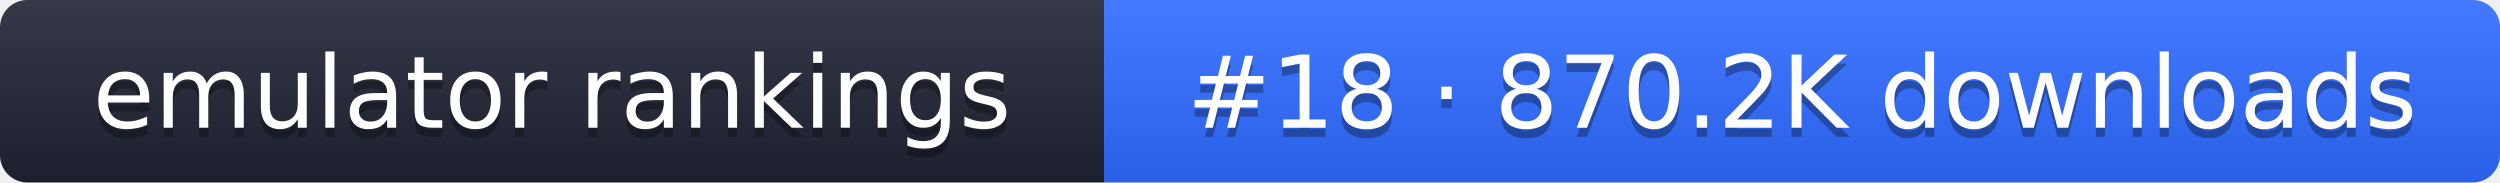
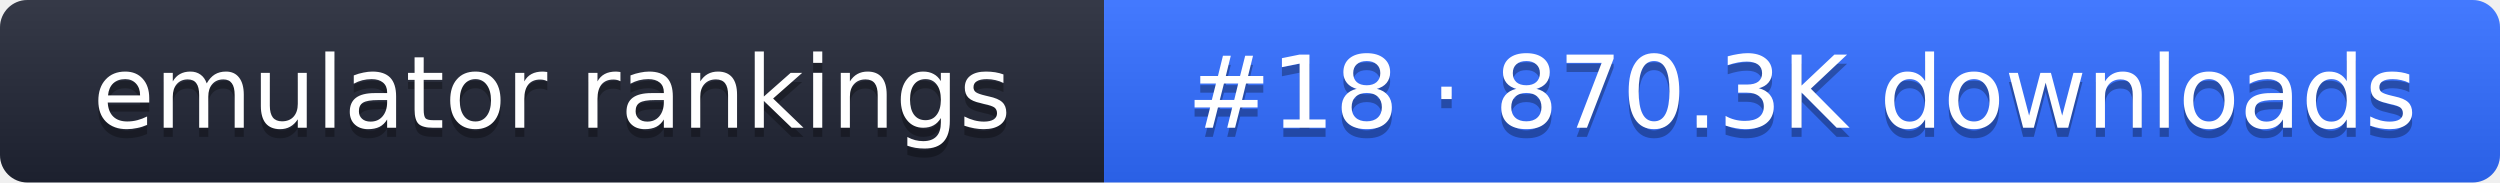
- <svg xmlns="http://www.w3.org/2000/svg" width="274" height="20" role="img" aria-label="emulator rankings: #18 · 870.2K downloads">
+ <svg xmlns="http://www.w3.org/2000/svg" width="274" height="20" role="img" aria-label="emulator rankings: #18 · 870.3K downloads">
  <linearGradient id="g" x2="0" y2="100%">
    <stop offset="0" stop-color="#fff" stop-opacity=".1" />
    <stop offset="1" stop-opacity=".1" />
  </linearGradient>
  <clipPath id="r">
    <rect width="274" height="20" rx="3" fill="#fff" />
  </clipPath>
  <g clip-path="url(#r)">
    <rect width="121" height="20" fill="#1f2433" />
    <rect x="121" width="153" height="20" fill="#2f6bff" />
    <rect width="274" height="20" fill="url(#g)" />
  </g>
  <g fill="#fff" text-anchor="middle" font-family="Verdana,DejaVu Sans,sans-serif" font-size="11">
    <text x="60.5" y="15" fill="#010101" fill-opacity=".3">emulator rankings</text>
    <text x="60.5" y="14">emulator rankings</text>
-     <text x="197.5" y="15" fill="#010101" fill-opacity=".3">#18 · 870.2K downloads</text>
-     <text x="197.5" y="14">#18 · 870.2K downloads</text>
+     <text x="197.5" y="15" fill="#010101" fill-opacity=".3">#18 · 870.3K downloads</text>
+     <text x="197.5" y="14">#18 · 870.3K downloads</text>
  </g>
</svg>
